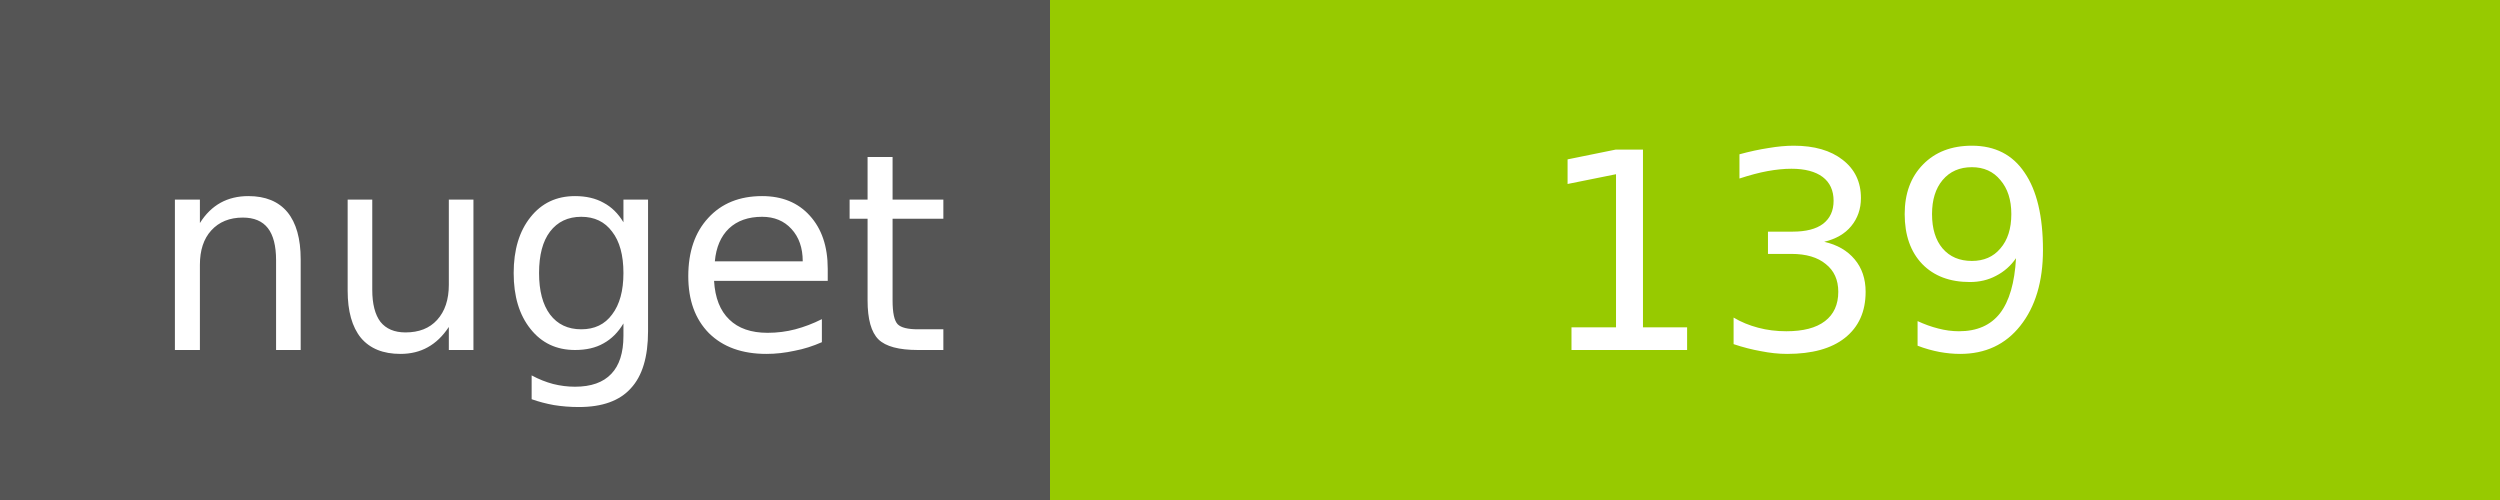
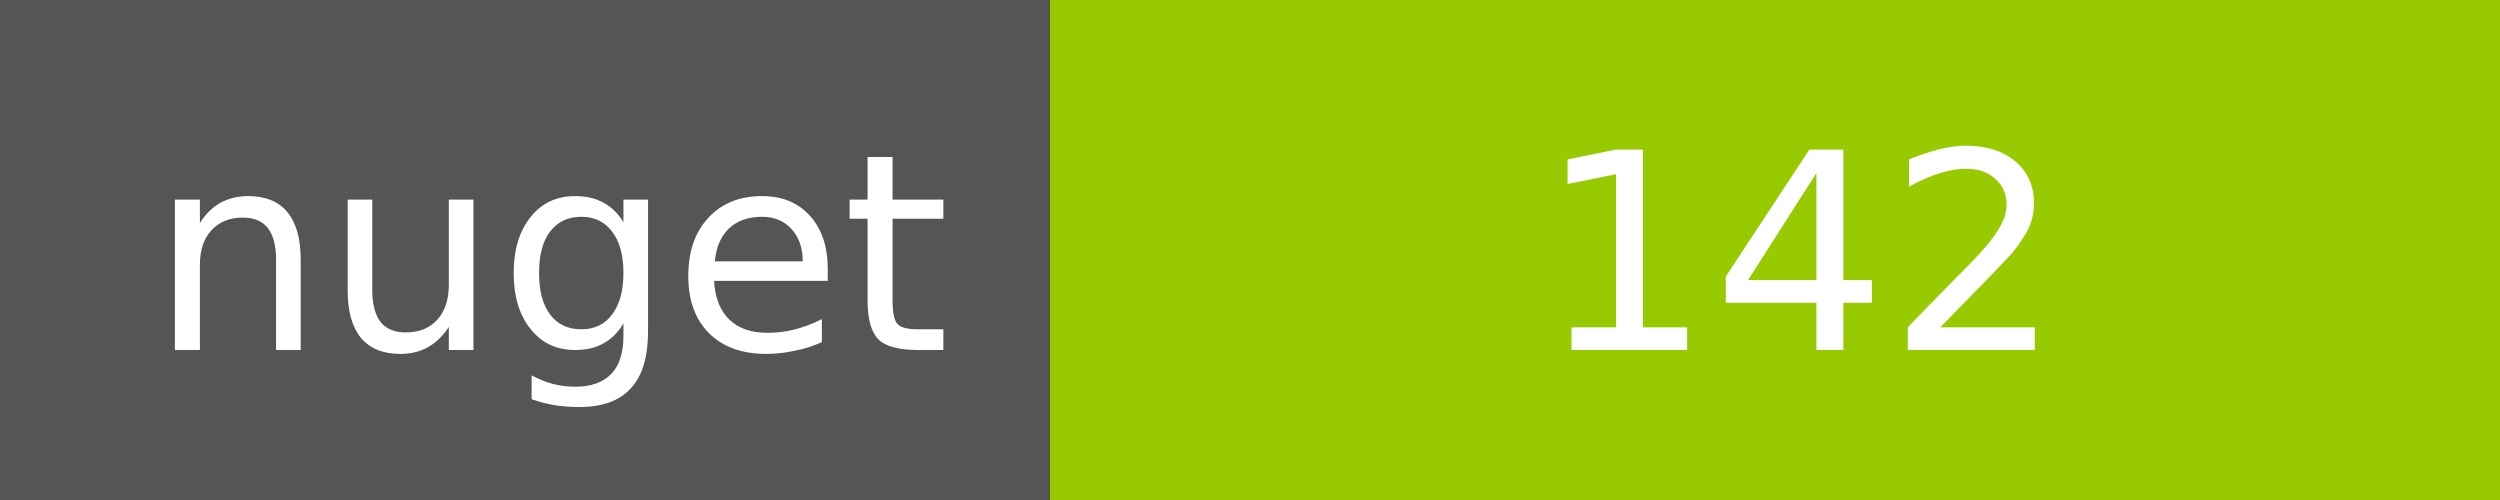
<svg xmlns="http://www.w3.org/2000/svg" width="100" height="20">
  <g shape-rendering="crispEdges">
    <path fill="#555" d="M0 0h42v20H0z" />
    <path fill="#97CA00" d="M42 0h58v20H42z" />
  </g>
  <g fill="#fff" text-anchor="middle" font-family="DejaVu Sans,Verdana,Geneva,sans-serif" font-size="11">
    <text x="22" y="14">nuget</text>
-     <text x="72" y="14">139</text>
+     <text x="72" y="14">142</text>
  </g>
</svg>
